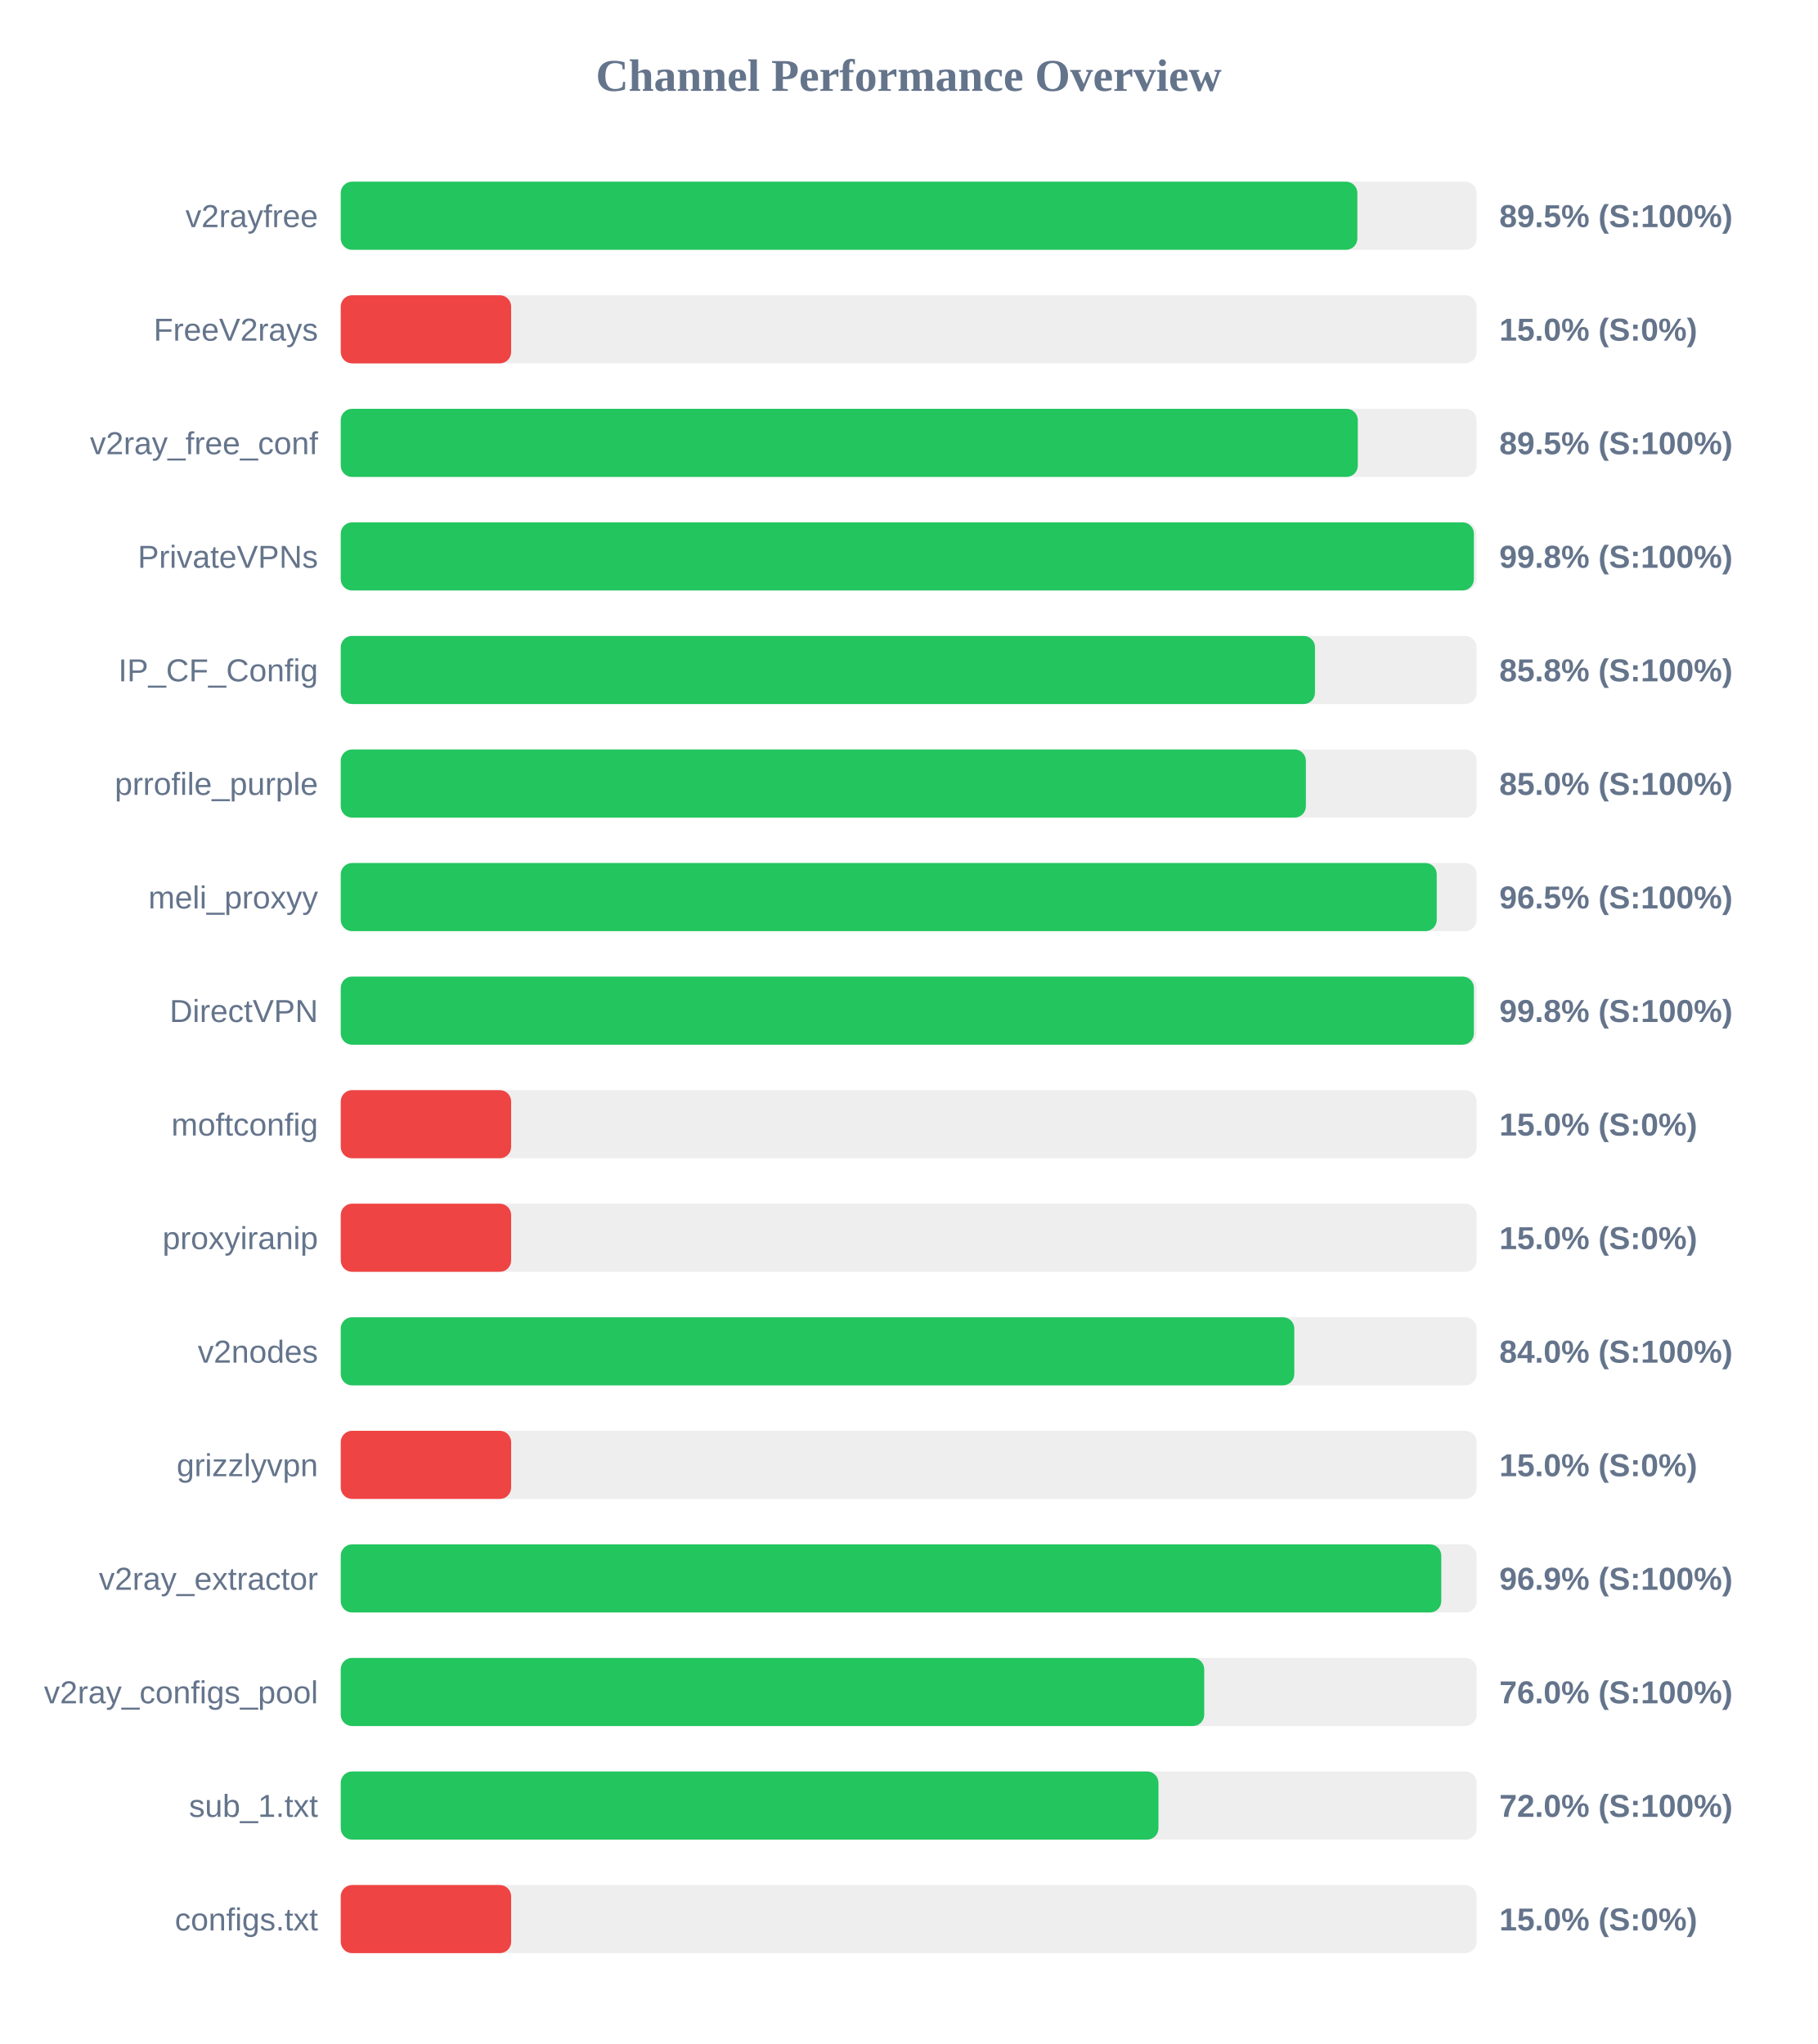
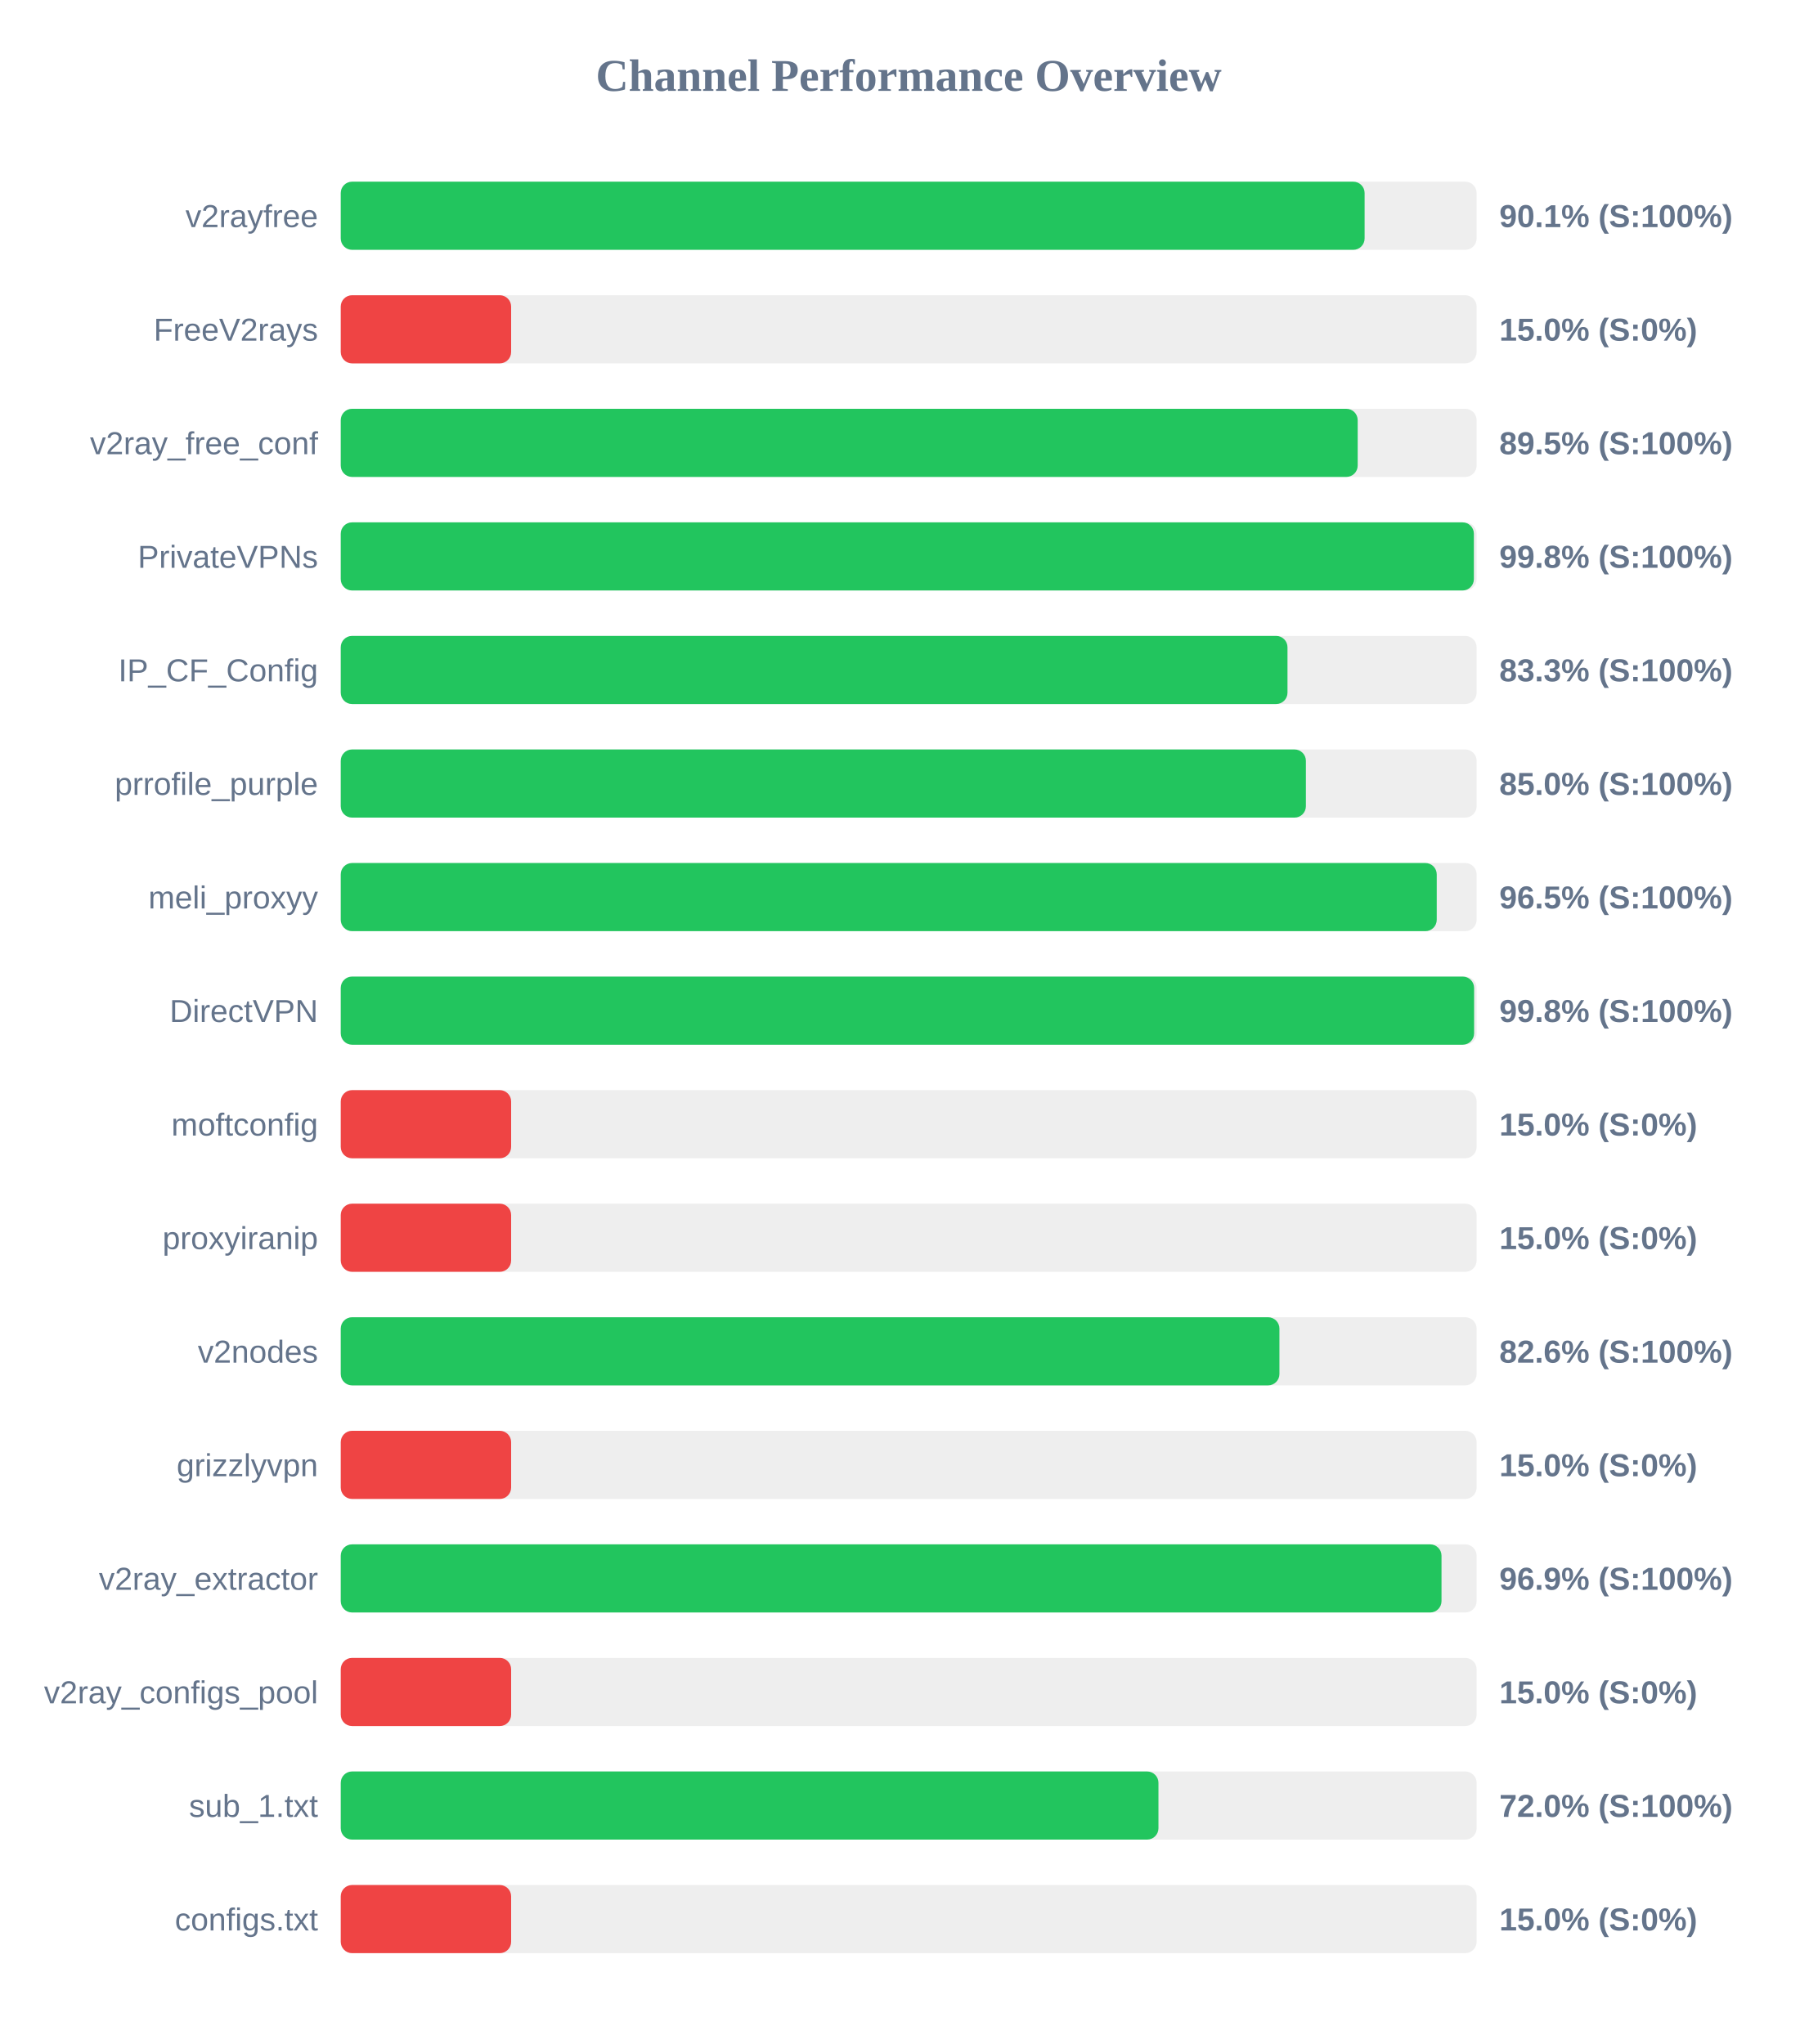
<svg xmlns="http://www.w3.org/2000/svg" width="800" height="900" version="1.1">
  <style>
        .row { font: 14px Arial; fill: #64748b; }
        .score { font: bold 14px Arial; fill: #64748b; }
    </style>
  <text x="400" y="40" text-anchor="middle" font-size="20px" font-weight="bold" fill="#64748b">Channel Performance Overview</text>
  <rect x="150" y="80" width="500" height="30" fill="#eee" rx="5" />
-   <rect x="150" y="80" width="447.5" height="30" fill="#22c55e" rx="5" />
+   <rect x="150" y="80" width="450.7" height="30" fill="#22c55e" rx="5" />
  <text x="140" y="100" text-anchor="end" class="row">v2rayfree</text>
-   <text x="660" y="100" text-anchor="start" class="score">89.5% (S:100%)</text>
+   <text x="660" y="100" text-anchor="start" class="score">90.1% (S:100%)</text>
  <rect x="150" y="130" width="500" height="30" fill="#eee" rx="5" />
  <rect x="150" y="130" width="75.0" height="30" fill="#ef4444" rx="5" />
  <text x="140" y="150" text-anchor="end" class="row">FreeV2rays</text>
  <text x="660" y="150" text-anchor="start" class="score">15.0% (S:0%)</text>
  <rect x="150" y="180" width="500" height="30" fill="#eee" rx="5" />
-   <rect x="150" y="180" width="447.7" height="30" fill="#22c55e" rx="5" />
+   <rect x="150" y="180" width="447.65" height="30" fill="#22c55e" rx="5" />
  <text x="140" y="200" text-anchor="end" class="row">v2ray_free_conf</text>
  <text x="660" y="200" text-anchor="start" class="score">89.5% (S:100%)</text>
  <rect x="150" y="230" width="500" height="30" fill="#eee" rx="5" />
  <rect x="150" y="230" width="498.8" height="30" fill="#22c55e" rx="5" />
  <text x="140" y="250" text-anchor="end" class="row">PrivateVPNs</text>
  <text x="660" y="250" text-anchor="start" class="score">99.8% (S:100%)</text>
  <rect x="150" y="280" width="500" height="30" fill="#eee" rx="5" />
-   <rect x="150" y="280" width="428.85" height="30" fill="#22c55e" rx="5" />
+   <rect x="150" y="280" width="416.75" height="30" fill="#22c55e" rx="5" />
  <text x="140" y="300" text-anchor="end" class="row">IP_CF_Config</text>
-   <text x="660" y="300" text-anchor="start" class="score">85.8% (S:100%)</text>
+   <text x="660" y="300" text-anchor="start" class="score">83.3% (S:100%)</text>
  <rect x="150" y="330" width="500" height="30" fill="#eee" rx="5" />
  <rect x="150" y="330" width="424.85" height="30" fill="#22c55e" rx="5" />
  <text x="140" y="350" text-anchor="end" class="row">prrofile_purple</text>
  <text x="660" y="350" text-anchor="start" class="score">85.0% (S:100%)</text>
  <rect x="150" y="380" width="500" height="30" fill="#eee" rx="5" />
  <rect x="150" y="380" width="482.45" height="30" fill="#22c55e" rx="5" />
  <text x="140" y="400" text-anchor="end" class="row">meli_proxyy</text>
  <text x="660" y="400" text-anchor="start" class="score">96.5% (S:100%)</text>
  <rect x="150" y="430" width="500" height="30" fill="#eee" rx="5" />
-   <rect x="150" y="430" width="498.8" height="30" fill="#22c55e" rx="5" />
+   <rect x="150" y="430" width="498.9" height="30" fill="#22c55e" rx="5" />
  <text x="140" y="450" text-anchor="end" class="row">DirectVPN</text>
  <text x="660" y="450" text-anchor="start" class="score">99.8% (S:100%)</text>
  <rect x="150" y="480" width="500" height="30" fill="#eee" rx="5" />
  <rect x="150" y="480" width="75.0" height="30" fill="#ef4444" rx="5" />
  <text x="140" y="500" text-anchor="end" class="row">moftconfig</text>
  <text x="660" y="500" text-anchor="start" class="score">15.0% (S:0%)</text>
  <rect x="150" y="530" width="500" height="30" fill="#eee" rx="5" />
  <rect x="150" y="530" width="75.0" height="30" fill="#ef4444" rx="5" />
  <text x="140" y="550" text-anchor="end" class="row">proxyiranip</text>
  <text x="660" y="550" text-anchor="start" class="score">15.0% (S:0%)</text>
  <rect x="150" y="580" width="500" height="30" fill="#eee" rx="5" />
-   <rect x="150" y="580" width="419.75" height="30" fill="#22c55e" rx="5" />
+   <rect x="150" y="580" width="413.2" height="30" fill="#22c55e" rx="5" />
  <text x="140" y="600" text-anchor="end" class="row">v2nodes</text>
-   <text x="660" y="600" text-anchor="start" class="score">84.0% (S:100%)</text>
+   <text x="660" y="600" text-anchor="start" class="score">82.6% (S:100%)</text>
  <rect x="150" y="630" width="500" height="30" fill="#eee" rx="5" />
  <rect x="150" y="630" width="75.0" height="30" fill="#ef4444" rx="5" />
  <text x="140" y="650" text-anchor="end" class="row">grizzlyvpn</text>
  <text x="660" y="650" text-anchor="start" class="score">15.0% (S:0%)</text>
  <rect x="150" y="680" width="500" height="30" fill="#eee" rx="5" />
-   <rect x="150" y="680" width="484.45" height="30" fill="#22c55e" rx="5" />
+   <rect x="150" y="680" width="484.55" height="30" fill="#22c55e" rx="5" />
  <text x="140" y="700" text-anchor="end" class="row">v2ray_extractor</text>
  <text x="660" y="700" text-anchor="start" class="score">96.9% (S:100%)</text>
  <rect x="150" y="730" width="500" height="30" fill="#eee" rx="5" />
-   <rect x="150" y="730" width="380.1" height="30" fill="#22c55e" rx="5" />
+   <rect x="150" y="730" width="75.0" height="30" fill="#ef4444" rx="5" />
  <text x="140" y="750" text-anchor="end" class="row">v2ray_configs_pool</text>
-   <text x="660" y="750" text-anchor="start" class="score">76.0% (S:100%)</text>
+   <text x="660" y="750" text-anchor="start" class="score">15.0% (S:0%)</text>
  <rect x="150" y="780" width="500" height="30" fill="#eee" rx="5" />
  <rect x="150" y="780" width="359.95" height="30" fill="#22c55e" rx="5" />
  <text x="140" y="800" text-anchor="end" class="row">sub_1.txt</text>
  <text x="660" y="800" text-anchor="start" class="score">72.0% (S:100%)</text>
  <rect x="150" y="830" width="500" height="30" fill="#eee" rx="5" />
  <rect x="150" y="830" width="75.0" height="30" fill="#ef4444" rx="5" />
  <text x="140" y="850" text-anchor="end" class="row">configs.txt</text>
  <text x="660" y="850" text-anchor="start" class="score">15.0% (S:0%)</text>
</svg>
